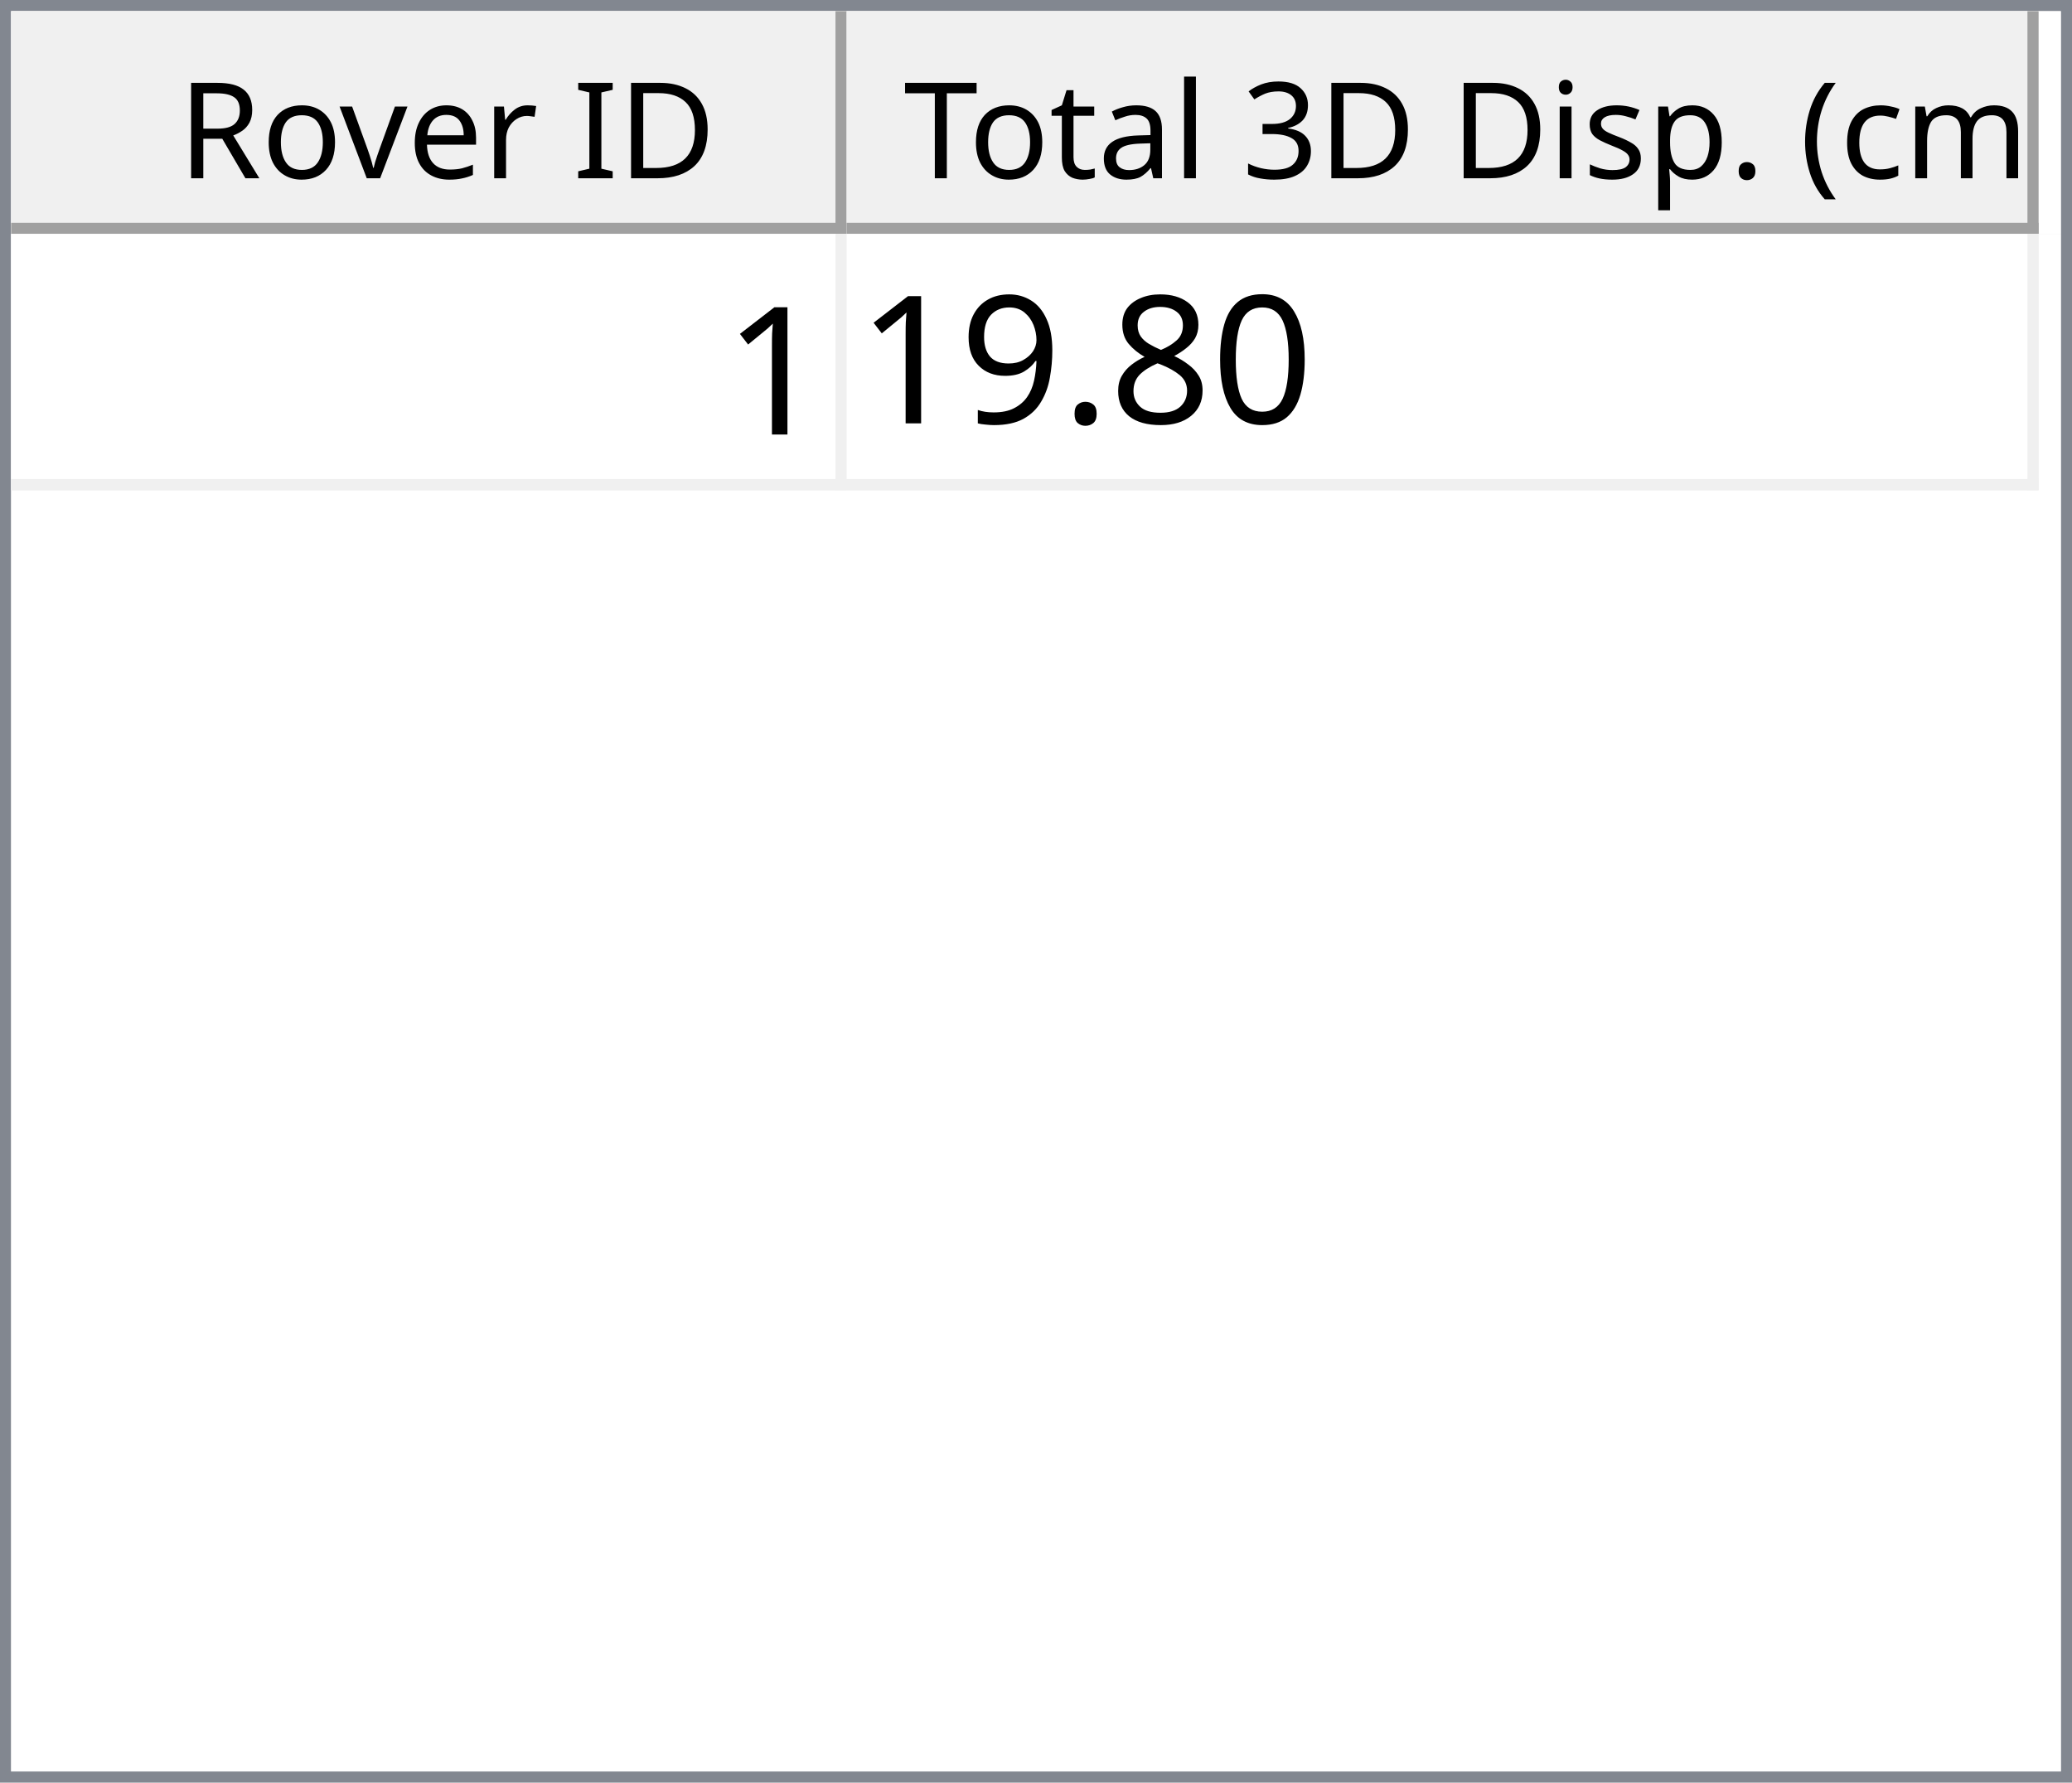
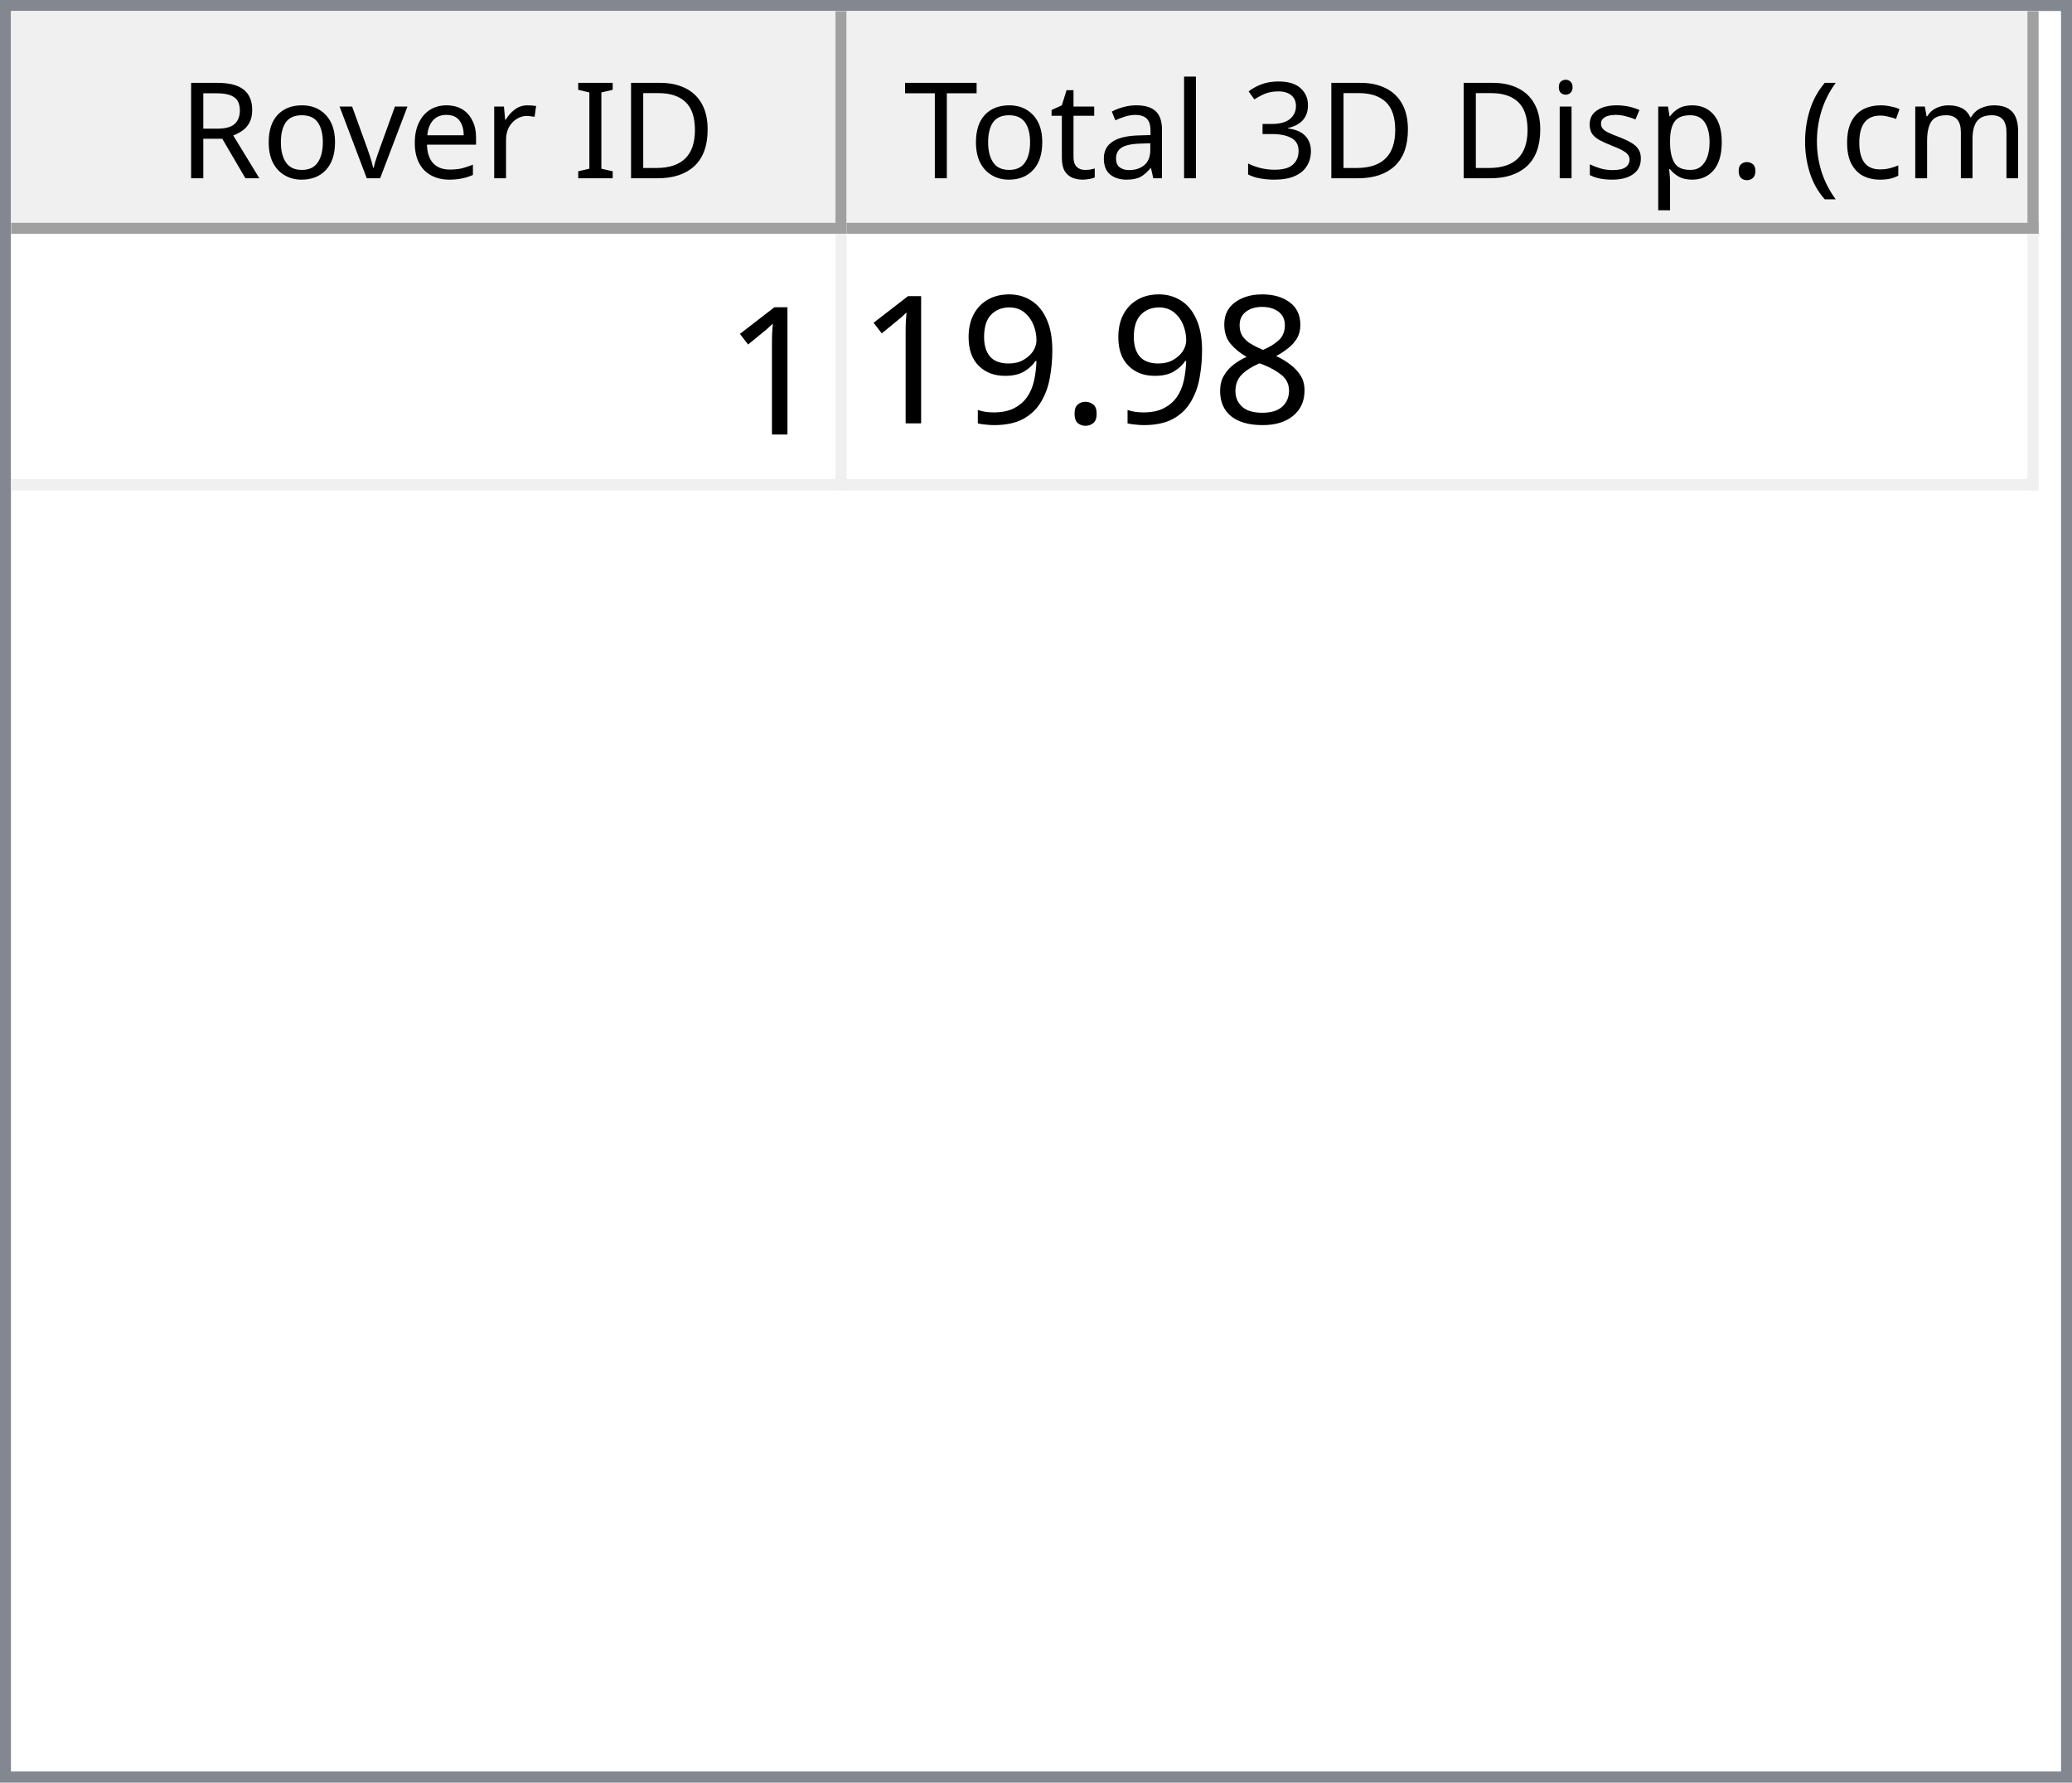
<svg xmlns="http://www.w3.org/2000/svg" style="fill-opacity:1; color-rendering:auto; color-interpolation:auto; text-rendering:auto; stroke:black; stroke-linecap:square; stroke-miterlimit:10; shape-rendering:auto; stroke-opacity:1; fill:black; stroke-dasharray:none; font-weight:normal; stroke-width:1; font-family:'Dialog'; font-style:normal; stroke-linejoin:miter; font-size:12px; stroke-dashoffset:0; image-rendering:auto;" width="186" height="160">
  <defs id="genericDefs" />
  <g>
    <defs id="defs1">
      <clipPath clipPathUnits="userSpaceOnUse" id="clipPath1">
        <path d="M0 0 L186 0 L186 160 L0 160 L0 0 Z" />
      </clipPath>
      <clipPath clipPathUnits="userSpaceOnUse" id="clipPath2">
        <path d="M0 0 L0 160 L186 160 L186 0 Z" />
      </clipPath>
      <clipPath clipPathUnits="userSpaceOnUse" id="clipPath3">
        <path d="M0 0 L0 20 L184 20 L184 0 Z" />
      </clipPath>
      <clipPath clipPathUnits="userSpaceOnUse" id="clipPath4">
        <path d="M0 0 L0 20 L75 20 L75 0 Z" />
      </clipPath>
      <clipPath clipPathUnits="userSpaceOnUse" id="clipPath5">
        <path d="M1 1 L1 19 L74 19 L74 1 Z" />
      </clipPath>
      <clipPath clipPathUnits="userSpaceOnUse" id="clipPath6">
        <path d="M0 0 L0 18 L73 18 L73 0 Z" />
      </clipPath>
      <clipPath clipPathUnits="userSpaceOnUse" id="clipPath7">
        <path d="M-0.5 -0.5 L-0.5 19.5 L74.5 19.5 L74.5 -0.5 Z" />
      </clipPath>
      <clipPath clipPathUnits="userSpaceOnUse" id="clipPath8">
        <path d="M0 0 L0 20 L107 20 L107 0 Z" />
      </clipPath>
      <clipPath clipPathUnits="userSpaceOnUse" id="clipPath9">
        <path d="M1 1 L1 19 L106 19 L106 1 Z" />
      </clipPath>
      <clipPath clipPathUnits="userSpaceOnUse" id="clipPath10">
        <path d="M0 0 L0 18 L105 18 L105 0 Z" />
      </clipPath>
      <clipPath clipPathUnits="userSpaceOnUse" id="clipPath11">
        <path d="M-0.5 -0.5 L-0.5 19.5 L106.5 19.5 L106.5 -0.5 Z" />
      </clipPath>
      <clipPath clipPathUnits="userSpaceOnUse" id="clipPath12">
        <path d="M0 0 L0 138 L184 138 L184 0 Z" />
      </clipPath>
      <clipPath clipPathUnits="userSpaceOnUse" id="clipPath13">
        <path d="M0 0 L0 23 L182 23 L182 0 Z" />
      </clipPath>
      <clipPath clipPathUnits="userSpaceOnUse" id="clipPath14">
        <path d="M-0.5 -0.5 L-0.5 22.5 L181.5 22.5 L181.5 -0.5 Z" />
      </clipPath>
      <clipPath clipPathUnits="userSpaceOnUse" id="clipPath15">
        <path d="M0 0 L0 22 L74 22 L74 0 Z" />
      </clipPath>
      <clipPath clipPathUnits="userSpaceOnUse" id="clipPath16">
        <path d="M0 0 L0 22 L106 22 L106 0 Z" />
      </clipPath>
      <font horiz-adv-x="64.551" id="font1">
        <font-face ascent="107.91" descent="25.098" units-per-em="100" style="font-style:normal; font-family:Segoe UI; font-weight:normal;" />
        <missing-glyph horiz-adv-x="64.551" d="M8.109 0 L8.109 68.266 L56.453 68.266 L56.453 0 L8.109 0 ZM15.328 7.234 L49.219 7.234 L49.219 61.031 L15.328 61.031 L15.328 7.234 Z" />
        <glyph unicode="D" horiz-adv-x="70.117" d="M9.188 0 L9.188 70.016 L28.516 70.016 Q65.531 70.016 65.531 35.891 Q65.531 19.672 55.25 9.836 Q44.969 0 27.734 0 L9.188 0 ZM17.391 62.594 L17.391 7.422 L27.828 7.422 Q41.609 7.422 49.273 14.797 Q56.938 22.172 56.938 35.688 Q56.938 62.594 28.328 62.594 L17.391 62.594 Z" />
        <glyph unicode="I" horiz-adv-x="26.611" d="M17.391 0 L9.188 0 L9.188 70.016 L17.391 70.016 L17.391 0 Z" />
        <glyph unicode=" " horiz-adv-x="27.393" d="" />
        <glyph unicode="r" horiz-adv-x="34.766" d="M34.188 41.891 Q32.078 43.5 28.125 43.5 Q23 43.5 19.555 38.672 Q16.109 33.844 16.109 25.484 L16.109 0 L8.109 0 L8.109 50 L16.109 50 L16.109 39.703 L16.312 39.703 Q18.016 44.969 21.531 47.922 Q25.047 50.875 29.391 50.875 Q32.516 50.875 34.188 50.203 L34.188 41.891 Z" />
        <glyph unicode="e" horiz-adv-x="52.295" d="M48.297 23 L12.984 23 Q13.188 14.656 17.484 10.109 Q21.781 5.562 29.297 5.562 Q37.75 5.562 44.828 11.141 L44.828 3.609 Q38.234 -1.172 27.391 -1.172 Q16.797 -1.172 10.742 5.641 Q4.688 12.453 4.688 24.812 Q4.688 36.469 11.305 43.82 Q17.922 51.172 27.734 51.172 Q37.547 51.172 42.922 44.828 Q48.297 38.484 48.297 27.203 L48.297 23 ZM40.094 29.781 Q40.047 36.719 36.75 40.578 Q33.453 44.438 27.594 44.438 Q21.922 44.438 17.969 40.383 Q14.016 36.328 13.094 29.781 L40.094 29.781 Z" />
        <glyph unicode="v" horiz-adv-x="47.9" d="M47.406 50 L27.484 0 L19.625 0 L0.688 50 L9.469 50 L22.172 13.672 Q23.578 9.672 23.922 6.688 L24.125 6.688 Q24.609 10.453 25.688 13.484 L38.969 50 L47.406 50 Z" />
        <glyph unicode="o" horiz-adv-x="58.594" d="M29 -1.172 Q17.922 -1.172 11.305 5.836 Q4.688 12.844 4.688 24.422 Q4.688 37.016 11.57 44.094 Q18.453 51.172 30.172 51.172 Q41.359 51.172 47.633 44.289 Q53.906 37.406 53.906 25.203 Q53.906 13.234 47.141 6.031 Q40.375 -1.172 29 -1.172 ZM29.594 44.438 Q21.875 44.438 17.383 39.188 Q12.891 33.938 12.891 24.703 Q12.891 15.828 17.43 10.695 Q21.969 5.562 29.594 5.562 Q37.359 5.562 41.531 10.594 Q45.703 15.625 45.703 24.906 Q45.703 34.281 41.531 39.359 Q37.359 44.438 29.594 44.438 Z" />
        <glyph unicode="R" horiz-adv-x="59.814" d="M59.375 0 L49.609 0 L37.891 19.625 Q36.281 22.359 34.766 24.289 Q33.25 26.219 31.664 27.438 Q30.078 28.656 28.25 29.219 Q26.422 29.781 24.125 29.781 L17.391 29.781 L17.391 0 L9.188 0 L9.188 70.016 L30.078 70.016 Q34.672 70.016 38.555 68.867 Q42.438 67.719 45.289 65.375 Q48.141 63.031 49.758 59.547 Q51.375 56.062 51.375 51.375 Q51.375 47.703 50.273 44.656 Q49.172 41.609 47.148 39.211 Q45.125 36.812 42.266 35.133 Q39.406 33.453 35.844 32.516 L35.844 32.328 Q37.594 31.547 38.891 30.547 Q40.188 29.547 41.359 28.18 Q42.531 26.812 43.68 25.078 Q44.828 23.344 46.234 21.047 L59.375 0 ZM17.391 62.594 L17.391 37.203 L28.516 37.203 Q31.594 37.203 34.203 38.133 Q36.812 39.062 38.719 40.797 Q40.625 42.531 41.703 45.047 Q42.781 47.562 42.781 50.688 Q42.781 56.297 39.141 59.445 Q35.5 62.594 28.609 62.594 L17.391 62.594 Z" />
        <glyph unicode=")" horiz-adv-x="30.176" d="M8.297 -15.922 L1.172 -15.922 Q16.406 2.344 16.406 26.812 Q16.406 51.469 1.078 70.016 L8.297 70.016 Q23.531 52.156 23.531 26.703 Q23.531 1.375 8.297 -15.922 Z" />
        <glyph unicode="m" horiz-adv-x="86.133" d="M79.109 0 L71.094 0 L71.094 28.719 Q71.094 37.016 68.531 40.727 Q65.969 44.438 59.906 44.438 Q54.781 44.438 51.195 39.75 Q47.609 35.062 47.609 28.516 L47.609 0 L39.594 0 L39.594 29.688 Q39.594 44.438 28.219 44.438 Q22.953 44.438 19.531 40.016 Q16.109 35.594 16.109 28.516 L16.109 0 L8.109 0 L8.109 50 L16.109 50 L16.109 42.094 L16.312 42.094 Q21.625 51.172 31.844 51.172 Q36.969 51.172 40.773 48.312 Q44.578 45.453 46 40.828 Q51.562 51.172 62.594 51.172 Q79.109 51.172 79.109 30.812 L79.109 0 Z" />
        <glyph unicode="c" horiz-adv-x="46.191" d="M42.188 2.297 Q36.422 -1.172 28.516 -1.172 Q17.828 -1.172 11.258 5.789 Q4.688 12.75 4.688 23.828 Q4.688 36.188 11.766 43.68 Q18.844 51.172 30.672 51.172 Q37.25 51.172 42.281 48.734 L42.281 40.531 Q36.719 44.438 30.375 44.438 Q22.703 44.438 17.797 38.945 Q12.891 33.453 12.891 24.516 Q12.891 15.719 17.508 10.641 Q22.125 5.562 29.891 5.562 Q36.422 5.562 42.188 9.906 L42.188 2.297 Z" />
        <glyph unicode="(" horiz-adv-x="30.176" d="M29.109 -15.922 L21.969 -15.922 Q6.844 1.375 6.844 26.703 Q6.844 52.156 21.969 70.016 L29.203 70.016 Q13.875 51.469 13.875 26.812 Q13.875 2.344 29.109 -15.922 Z" />
        <glyph unicode="." horiz-adv-x="21.68" d="M10.891 -1.078 Q8.641 -1.078 7.055 0.539 Q5.469 2.156 5.469 4.391 Q5.469 6.641 7.055 8.273 Q8.641 9.906 10.891 9.906 Q13.188 9.906 14.797 8.273 Q16.406 6.641 16.406 4.391 Q16.406 2.156 14.797 0.539 Q13.188 -1.078 10.891 -1.078 Z" />
        <glyph unicode="p" horiz-adv-x="58.789" d="M16.312 7.234 L16.109 7.234 L16.109 -23 L8.109 -23 L8.109 50 L16.109 50 L16.109 41.219 L16.312 41.219 Q22.219 51.172 33.594 51.172 Q43.266 51.172 48.688 44.461 Q54.109 37.75 54.109 26.469 Q54.109 13.922 48 6.375 Q41.891 -1.172 31.297 -1.172 Q21.578 -1.172 16.312 7.234 ZM16.109 27.391 L16.109 20.406 Q16.109 14.203 20.141 9.883 Q24.172 5.562 30.375 5.562 Q37.641 5.562 41.773 11.133 Q45.906 16.703 45.906 26.609 Q45.906 34.969 42.047 39.703 Q38.188 44.438 31.594 44.438 Q24.609 44.438 20.359 39.578 Q16.109 34.719 16.109 27.391 Z" />
        <glyph unicode="s" horiz-adv-x="42.432" d="M5.078 1.812 L5.078 10.406 Q11.625 5.562 19.484 5.562 Q30.031 5.562 30.031 12.594 Q30.031 14.594 29.125 15.992 Q28.219 17.391 26.68 18.461 Q25.141 19.531 23.07 20.383 Q21 21.234 18.609 22.172 Q15.281 23.484 12.766 24.828 Q10.25 26.172 8.57 27.859 Q6.891 29.547 6.031 31.695 Q5.172 33.844 5.172 36.719 Q5.172 40.234 6.789 42.945 Q8.406 45.656 11.086 47.484 Q13.766 49.312 17.211 50.242 Q20.656 51.172 24.312 51.172 Q30.812 51.172 35.938 48.922 L35.938 40.828 Q30.422 44.438 23.25 44.438 Q21 44.438 19.195 43.922 Q17.391 43.406 16.094 42.477 Q14.797 41.547 14.086 40.258 Q13.375 38.969 13.375 37.406 Q13.375 35.453 14.086 34.133 Q14.797 32.812 16.164 31.789 Q17.531 30.766 19.484 29.938 Q21.438 29.109 23.922 28.125 Q27.25 26.859 29.883 25.516 Q32.516 24.172 34.375 22.484 Q36.234 20.797 37.234 18.602 Q38.234 16.406 38.234 13.375 Q38.234 9.672 36.602 6.938 Q34.969 4.203 32.234 2.398 Q29.5 0.594 25.93 -0.289 Q22.359 -1.172 18.453 -1.172 Q10.75 -1.172 5.078 1.812 Z" />
        <glyph unicode="i" horiz-adv-x="24.219" d="M12.203 62.703 Q10.062 62.703 8.547 64.164 Q7.031 65.625 7.031 67.875 Q7.031 70.125 8.547 71.609 Q10.062 73.094 12.203 73.094 Q14.406 73.094 15.945 71.609 Q17.484 70.125 17.484 67.875 Q17.484 65.719 15.945 64.211 Q14.406 62.703 12.203 62.703 ZM16.109 0 L8.109 0 L8.109 50 L16.109 50 L16.109 0 Z" />
        <glyph unicode="3" horiz-adv-x="53.906" d="M46.531 19.828 Q46.531 15.094 44.75 11.211 Q42.969 7.328 39.719 4.57 Q36.469 1.812 31.93 0.297 Q27.391 -1.219 21.922 -1.219 Q11.922 -1.219 6 2.594 L6 11.188 Q13.094 5.609 22.219 5.609 Q25.875 5.609 28.828 6.539 Q31.781 7.469 33.906 9.227 Q36.031 10.984 37.18 13.477 Q38.328 15.969 38.328 19.094 Q38.328 32.812 18.797 32.812 L12.984 32.812 L12.984 39.594 L18.5 39.594 Q35.797 39.594 35.797 52.484 Q35.797 64.406 22.609 64.406 Q15.188 64.406 8.688 59.422 L8.688 67.188 Q15.375 71.188 24.609 71.188 Q29 71.188 32.57 69.969 Q36.141 68.75 38.68 66.555 Q41.219 64.359 42.609 61.281 Q44 58.203 44 54.5 Q44 40.672 30.031 36.719 L30.031 36.531 Q33.594 36.141 36.625 34.797 Q39.656 33.453 41.852 31.305 Q44.047 29.156 45.289 26.25 Q46.531 23.344 46.531 19.828 Z" />
        <glyph unicode="l" horiz-adv-x="24.219" d="M16.109 0 L8.109 0 L8.109 74.031 L16.109 74.031 L16.109 0 Z" />
        <glyph unicode="a" horiz-adv-x="50.879" d="M43.891 0 L35.891 0 L35.891 7.812 L35.688 7.812 Q30.469 -1.172 20.312 -1.172 Q12.844 -1.172 8.617 2.781 Q4.391 6.734 4.391 13.281 Q4.391 27.297 20.906 29.594 L35.891 31.688 Q35.891 44.438 25.594 44.438 Q16.547 44.438 9.281 38.281 L9.281 46.484 Q16.656 51.172 26.266 51.172 Q43.891 51.172 43.891 32.516 L43.891 0 ZM35.891 25.297 L23.828 23.641 Q18.266 22.859 15.43 20.875 Q12.594 18.891 12.594 13.875 Q12.594 10.203 15.211 7.883 Q17.828 5.562 22.172 5.562 Q28.125 5.562 32.008 9.742 Q35.891 13.922 35.891 20.312 L35.891 25.297 Z" />
        <glyph unicode="t" horiz-adv-x="33.887" d="M31.297 0.484 Q28.469 -1.078 23.828 -1.078 Q10.688 -1.078 10.688 13.578 L10.688 43.172 L2.094 43.172 L2.094 50 L10.688 50 L10.688 62.203 L18.703 64.797 L18.703 50 L31.297 50 L31.297 43.172 L18.703 43.172 L18.703 14.984 Q18.703 9.969 20.414 7.82 Q22.125 5.672 26.078 5.672 Q29.109 5.672 31.297 7.328 L31.297 0.484 Z" />
        <glyph unicode="T" horiz-adv-x="52.393" d="M50.594 62.594 L30.375 62.594 L30.375 0 L22.172 0 L22.172 62.594 L2 62.594 L2 70.016 L50.594 70.016 L50.594 62.594 Z" />
      </font>
      <font horiz-adv-x="75.0" id="font2">
        <font-face ascent="100.537" descent="21.973" units-per-em="100" style="font-style:normal; font-family:sans-serif; font-weight:normal;" />
        <missing-glyph horiz-adv-x="75.0" d="M12.5 0 L12.5 62.5 L62.5 62.5 L62.5 0 L12.5 0 ZM14.062 1.562 L60.938 1.562 L60.938 60.938 L14.062 60.938 L14.062 1.562 Z" />
        <glyph unicode="1" horiz-adv-x="55.615" d="M37.25 0 L28.469 0 L28.469 56 Q25.297 52.984 20.141 49.953 Q14.984 46.922 10.891 45.406 L10.891 53.906 Q18.266 57.375 23.781 62.305 Q29.297 67.234 31.594 71.875 L37.25 71.875 L37.25 0 Z" />
-         <glyph unicode="0" horiz-adv-x="55.615" d="M4.156 35.297 Q4.156 48 6.766 55.742 Q9.375 63.484 14.523 67.68 Q19.672 71.875 27.484 71.875 Q33.25 71.875 37.594 69.555 Q41.938 67.234 44.773 62.867 Q47.609 58.5 49.219 52.227 Q50.828 45.953 50.828 35.297 Q50.828 22.703 48.242 14.969 Q45.656 7.234 40.508 3.008 Q35.359 -1.219 27.484 -1.219 Q17.141 -1.219 11.234 6.203 Q4.156 15.141 4.156 35.297 ZM13.188 35.297 Q13.188 17.672 17.312 11.836 Q21.438 6 27.484 6 Q33.547 6 37.672 11.859 Q41.797 17.719 41.797 35.297 Q41.797 52.984 37.672 58.789 Q33.547 64.594 27.391 64.594 Q21.344 64.594 17.719 59.469 Q13.188 52.938 13.188 35.297 Z" />
        <glyph unicode="8" horiz-adv-x="55.615" d="M17.672 38.812 Q12.203 40.828 9.57 44.539 Q6.938 48.25 6.938 53.422 Q6.938 61.234 12.555 66.555 Q18.172 71.875 27.484 71.875 Q36.859 71.875 42.578 66.43 Q48.297 60.984 48.297 53.172 Q48.297 48.188 45.68 44.508 Q43.062 40.828 37.75 38.812 Q44.344 36.672 47.781 31.883 Q51.219 27.094 51.219 20.453 Q51.219 11.281 44.727 5.031 Q38.234 -1.219 27.641 -1.219 Q17.047 -1.219 10.547 5.055 Q4.047 11.328 4.047 20.703 Q4.047 27.688 7.594 32.398 Q11.141 37.109 17.672 38.812 ZM15.922 53.719 Q15.922 48.641 19.195 45.414 Q22.469 42.188 27.688 42.188 Q32.766 42.188 36.016 45.383 Q39.266 48.578 39.266 53.219 Q39.266 58.062 35.914 61.359 Q32.562 64.656 27.594 64.656 Q22.562 64.656 19.242 61.43 Q15.922 58.203 15.922 53.719 ZM13.094 20.656 Q13.094 16.891 14.875 13.375 Q16.656 9.859 20.172 7.93 Q23.688 6 27.734 6 Q34.031 6 38.133 10.055 Q42.234 14.109 42.234 20.359 Q42.234 26.703 38.016 30.859 Q33.797 35.016 27.438 35.016 Q21.234 35.016 17.164 30.914 Q13.094 26.812 13.094 20.656 Z" />
        <glyph unicode="." horiz-adv-x="27.783" d="M9.078 0 L9.078 10.016 L19.094 10.016 L19.094 0 L9.078 0 Z" />
        <glyph unicode="9" horiz-adv-x="55.615" d="M5.469 16.547 L13.922 17.328 Q14.984 11.375 18.016 8.688 Q21.047 6 25.781 6 Q29.828 6 32.883 7.859 Q35.938 9.719 37.891 12.82 Q39.844 15.922 41.164 21.195 Q42.484 26.469 42.484 31.938 Q42.484 32.516 42.438 33.688 Q39.797 29.5 35.234 26.883 Q30.672 24.266 25.344 24.266 Q16.453 24.266 10.305 30.711 Q4.156 37.156 4.156 47.703 Q4.156 58.594 10.578 65.234 Q17 71.875 26.656 71.875 Q33.641 71.875 39.43 68.117 Q45.219 64.359 48.219 57.398 Q51.219 50.438 51.219 37.25 Q51.219 23.531 48.242 15.406 Q45.266 7.281 39.383 3.031 Q33.5 -1.219 25.594 -1.219 Q17.188 -1.219 11.867 3.445 Q6.547 8.109 5.469 16.547 ZM41.453 48.141 Q41.453 55.719 37.43 60.156 Q33.406 64.594 27.734 64.594 Q21.875 64.594 17.531 59.812 Q13.188 55.031 13.188 47.406 Q13.188 40.578 17.312 36.305 Q21.438 32.031 27.484 32.031 Q33.594 32.031 37.523 36.305 Q41.453 40.578 41.453 48.141 Z" />
      </font>
    </defs>
    <g style="fill:white; stroke:white;">
      <rect x="0" y="0" width="186" style="clip-path:url(#clipPath1); stroke:none;" height="160" />
    </g>
    <g style="fill:white; text-rendering:optimizeSpeed; color-rendering:optimizeSpeed; image-rendering:optimizeSpeed; shape-rendering:crispEdges; stroke:white; color-interpolation:sRGB;">
      <rect x="0" width="186" height="160" y="0" style="stroke:none;" />
      <path style="stroke:none;" d="M0 160 L186 160 L186 0 L0 0 Z" />
    </g>
    <g style="fill:rgb(240,240,240); font-family:'Segoe UI'; stroke:rgb(240,240,240);">
      <rect x="0" y="0" width="186" style="clip-path:url(#clipPath2); stroke:none;" height="160" />
    </g>
    <g style="fill:rgb(130,135,144); font-family:'Segoe UI'; stroke:rgb(130,135,144);">
      <path d="M0 0 L186 0 L186 160 L0 160 L0 0 ZM1 1 L185 1 L185 159 L1 159 L1 1 Z" style="fill-rule:evenodd; clip-path:url(#clipPath2); stroke:none;" />
    </g>
    <g style="fill:white; font-family:'Segoe UI'; stroke:white;" transform="translate(1,1)">
      <rect x="0" y="0" width="184" style="clip-path:url(#clipPath3); stroke:none;" height="20" />
    </g>
    <g style="fill:rgb(240,240,240); font-family:'Segoe UI'; stroke:rgb(240,240,240);" transform="translate(1,1)">
      <rect x="0" y="0" width="75" style="clip-path:url(#clipPath4); stroke:none;" height="20" />
    </g>
    <g style="font-family:'Segoe UI';" transform="translate(2,2)">
      <text x="14" xml:space="preserve" y="14" style="clip-path:url(#clipPath6); stroke:none;">Rover ID</text>
    </g>
    <g style="fill:rgb(160,160,160); font-family:'Segoe UI'; stroke:rgb(160,160,160); stroke-linejoin:bevel;" transform="translate(1.5,1.5)">
      <line x1="74" x2="74" y1="0" style="fill:none; clip-path:url(#clipPath7);" y2="19" />
    </g>
    <g style="fill:rgb(160,160,160); font-family:'Segoe UI'; stroke:rgb(160,160,160); stroke-linejoin:bevel;" transform="matrix(1,0,0,1,1,1) translate(0.5,0.5)">
      <line x1="0" x2="74" y1="19" style="fill:none; clip-path:url(#clipPath7);" y2="19" />
    </g>
    <g style="fill:rgb(240,240,240); font-family:'Segoe UI'; stroke:rgb(240,240,240);" transform="translate(76,1)">
      <rect x="0" y="0" width="107" style="clip-path:url(#clipPath8); stroke:none;" height="20" />
    </g>
    <g style="font-family:'Segoe UI';" transform="translate(77,2)">
      <text x="1" xml:space="preserve" y="14" style="clip-path:url(#clipPath10); stroke:none;"> Total 3D Disp. (cm)</text>
    </g>
    <g style="fill:rgb(160,160,160); font-family:'Segoe UI'; stroke:rgb(160,160,160); stroke-linejoin:bevel;" transform="translate(76.5,1.5)">
      <line x1="106" x2="106" y1="0" style="fill:none; clip-path:url(#clipPath11);" y2="19" />
    </g>
    <g style="fill:rgb(160,160,160); font-family:'Segoe UI'; stroke:rgb(160,160,160); stroke-linejoin:bevel;" transform="matrix(1,0,0,1,76,1) translate(0.5,0.5)">
      <line x1="0" x2="106" y1="19" style="fill:none; clip-path:url(#clipPath11);" y2="19" />
    </g>
    <g style="fill:white; font-family:'Segoe UI'; stroke:white;" transform="translate(1,21)">
      <rect x="0" y="0" width="184" style="clip-path:url(#clipPath12); stroke:none;" height="138" />
    </g>
    <g style="fill:rgb(240,240,240); font-size:16px; font-family:sans-serif; stroke:rgb(240,240,240);" transform="translate(1,21)">
      <rect x="0" y="0" width="182" style="clip-path:url(#clipPath13); stroke:none;" height="23" />
      <line transform="translate(0.5,0.5)" x1="0" x2="181" y1="22" style="clip-path:url(#clipPath14); fill:none; stroke-linejoin:bevel;" y2="22" />
    </g>
    <g transform="matrix(1,0,0,1,1,21) translate(0.5,0.5)" style="fill:rgb(240,240,240); font-size:16px; font-family:sans-serif; stroke:rgb(240,240,240); stroke-linejoin:bevel;">
      <line x1="74" x2="74" y1="0" style="fill:none; clip-path:url(#clipPath14);" y2="22" />
    </g>
    <g transform="matrix(1,0,0,1,1,21) translate(0.5,0.5)" style="fill:rgb(240,240,240); font-size:16px; font-family:sans-serif; stroke:rgb(240,240,240); stroke-linejoin:bevel;">
      <line x1="181" x2="181" y1="0" style="fill:none; clip-path:url(#clipPath14);" y2="22" />
    </g>
    <g style="fill:white; font-size:16px; font-family:sans-serif; stroke:white;" transform="matrix(1,0,0,1,1,21)">
      <rect x="0" y="0" width="74" style="clip-path:url(#clipPath15); stroke:none;" height="22" />
      <text x="64" y="18" style="fill:black; clip-path:url(#clipPath15); stroke:none;" xml:space="preserve">1</text>
    </g>
    <g style="fill:white; font-size:16px; font-family:sans-serif; stroke:white;" transform="matrix(1,0,0,1,1,21) translate(75,0)">
      <rect x="0" y="0" width="106" style="clip-path:url(#clipPath16); stroke:none;" height="22" />
-       <text x="1" y="17" style="fill:black; clip-path:url(#clipPath16); stroke:none;" xml:space="preserve">19.80</text>
+       <text x="1" y="17" style="fill:black; clip-path:url(#clipPath16); stroke:none;" xml:space="preserve">19.98</text>
    </g>
  </g>
</svg>
